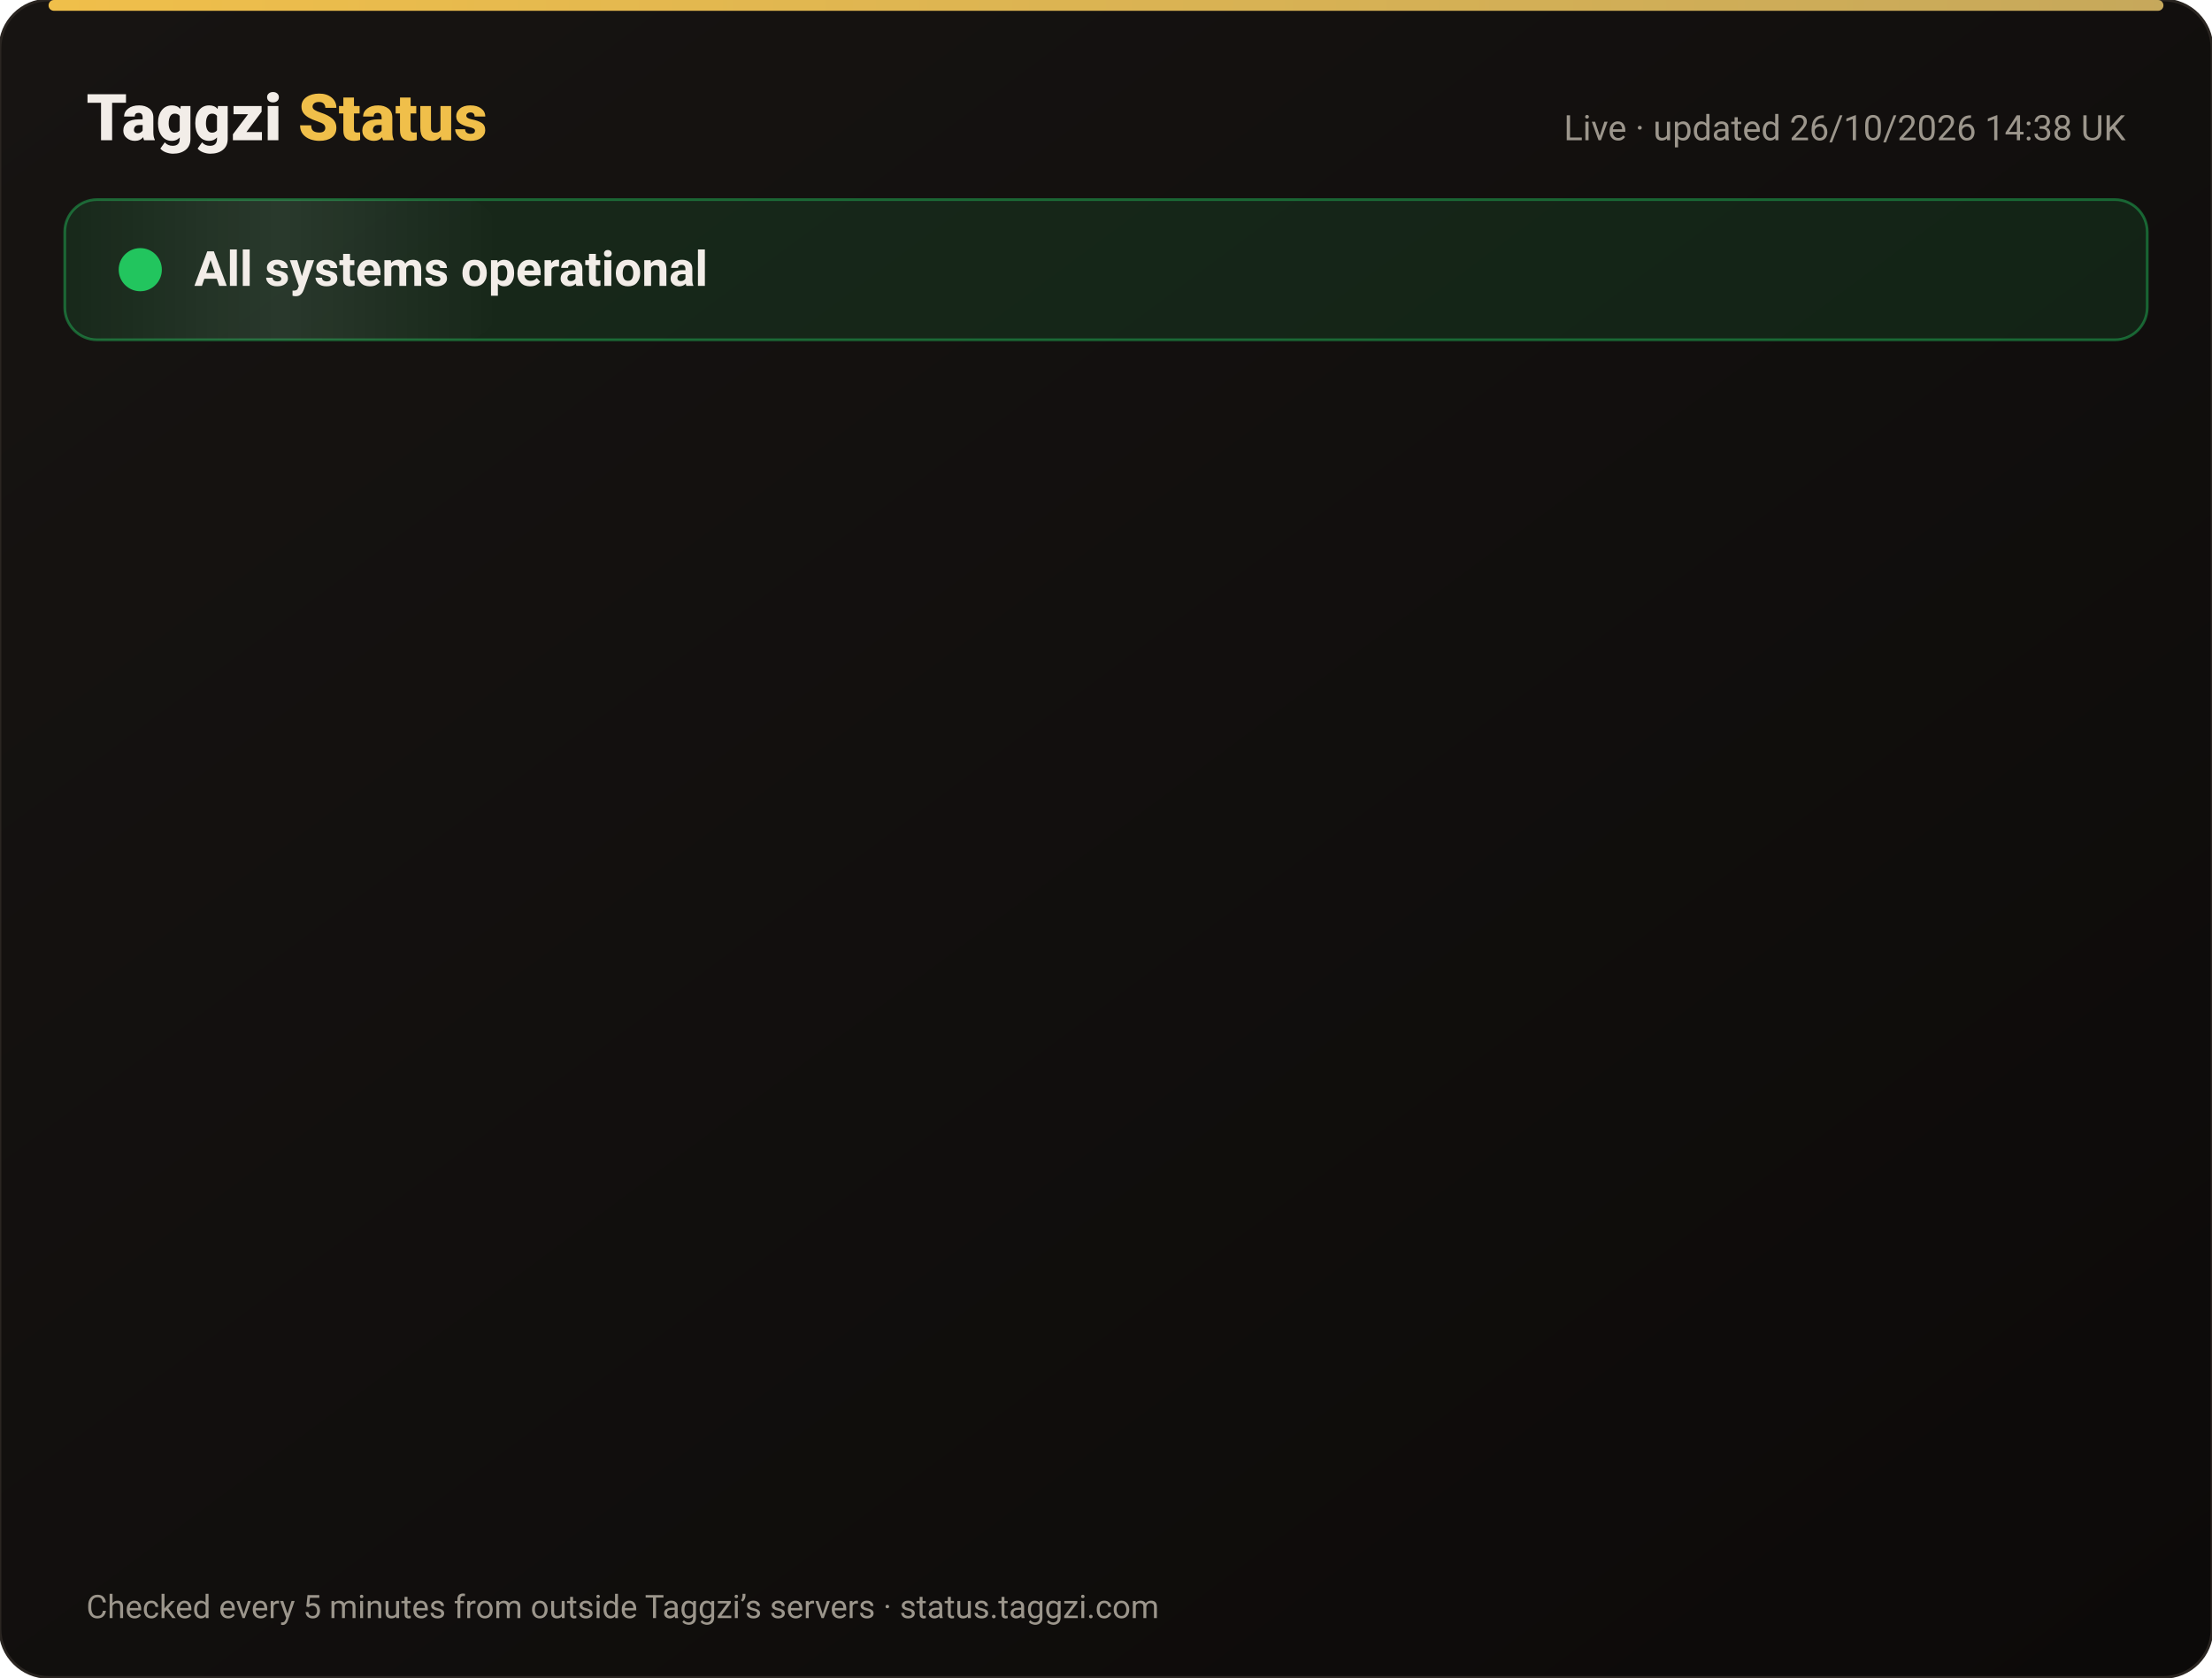
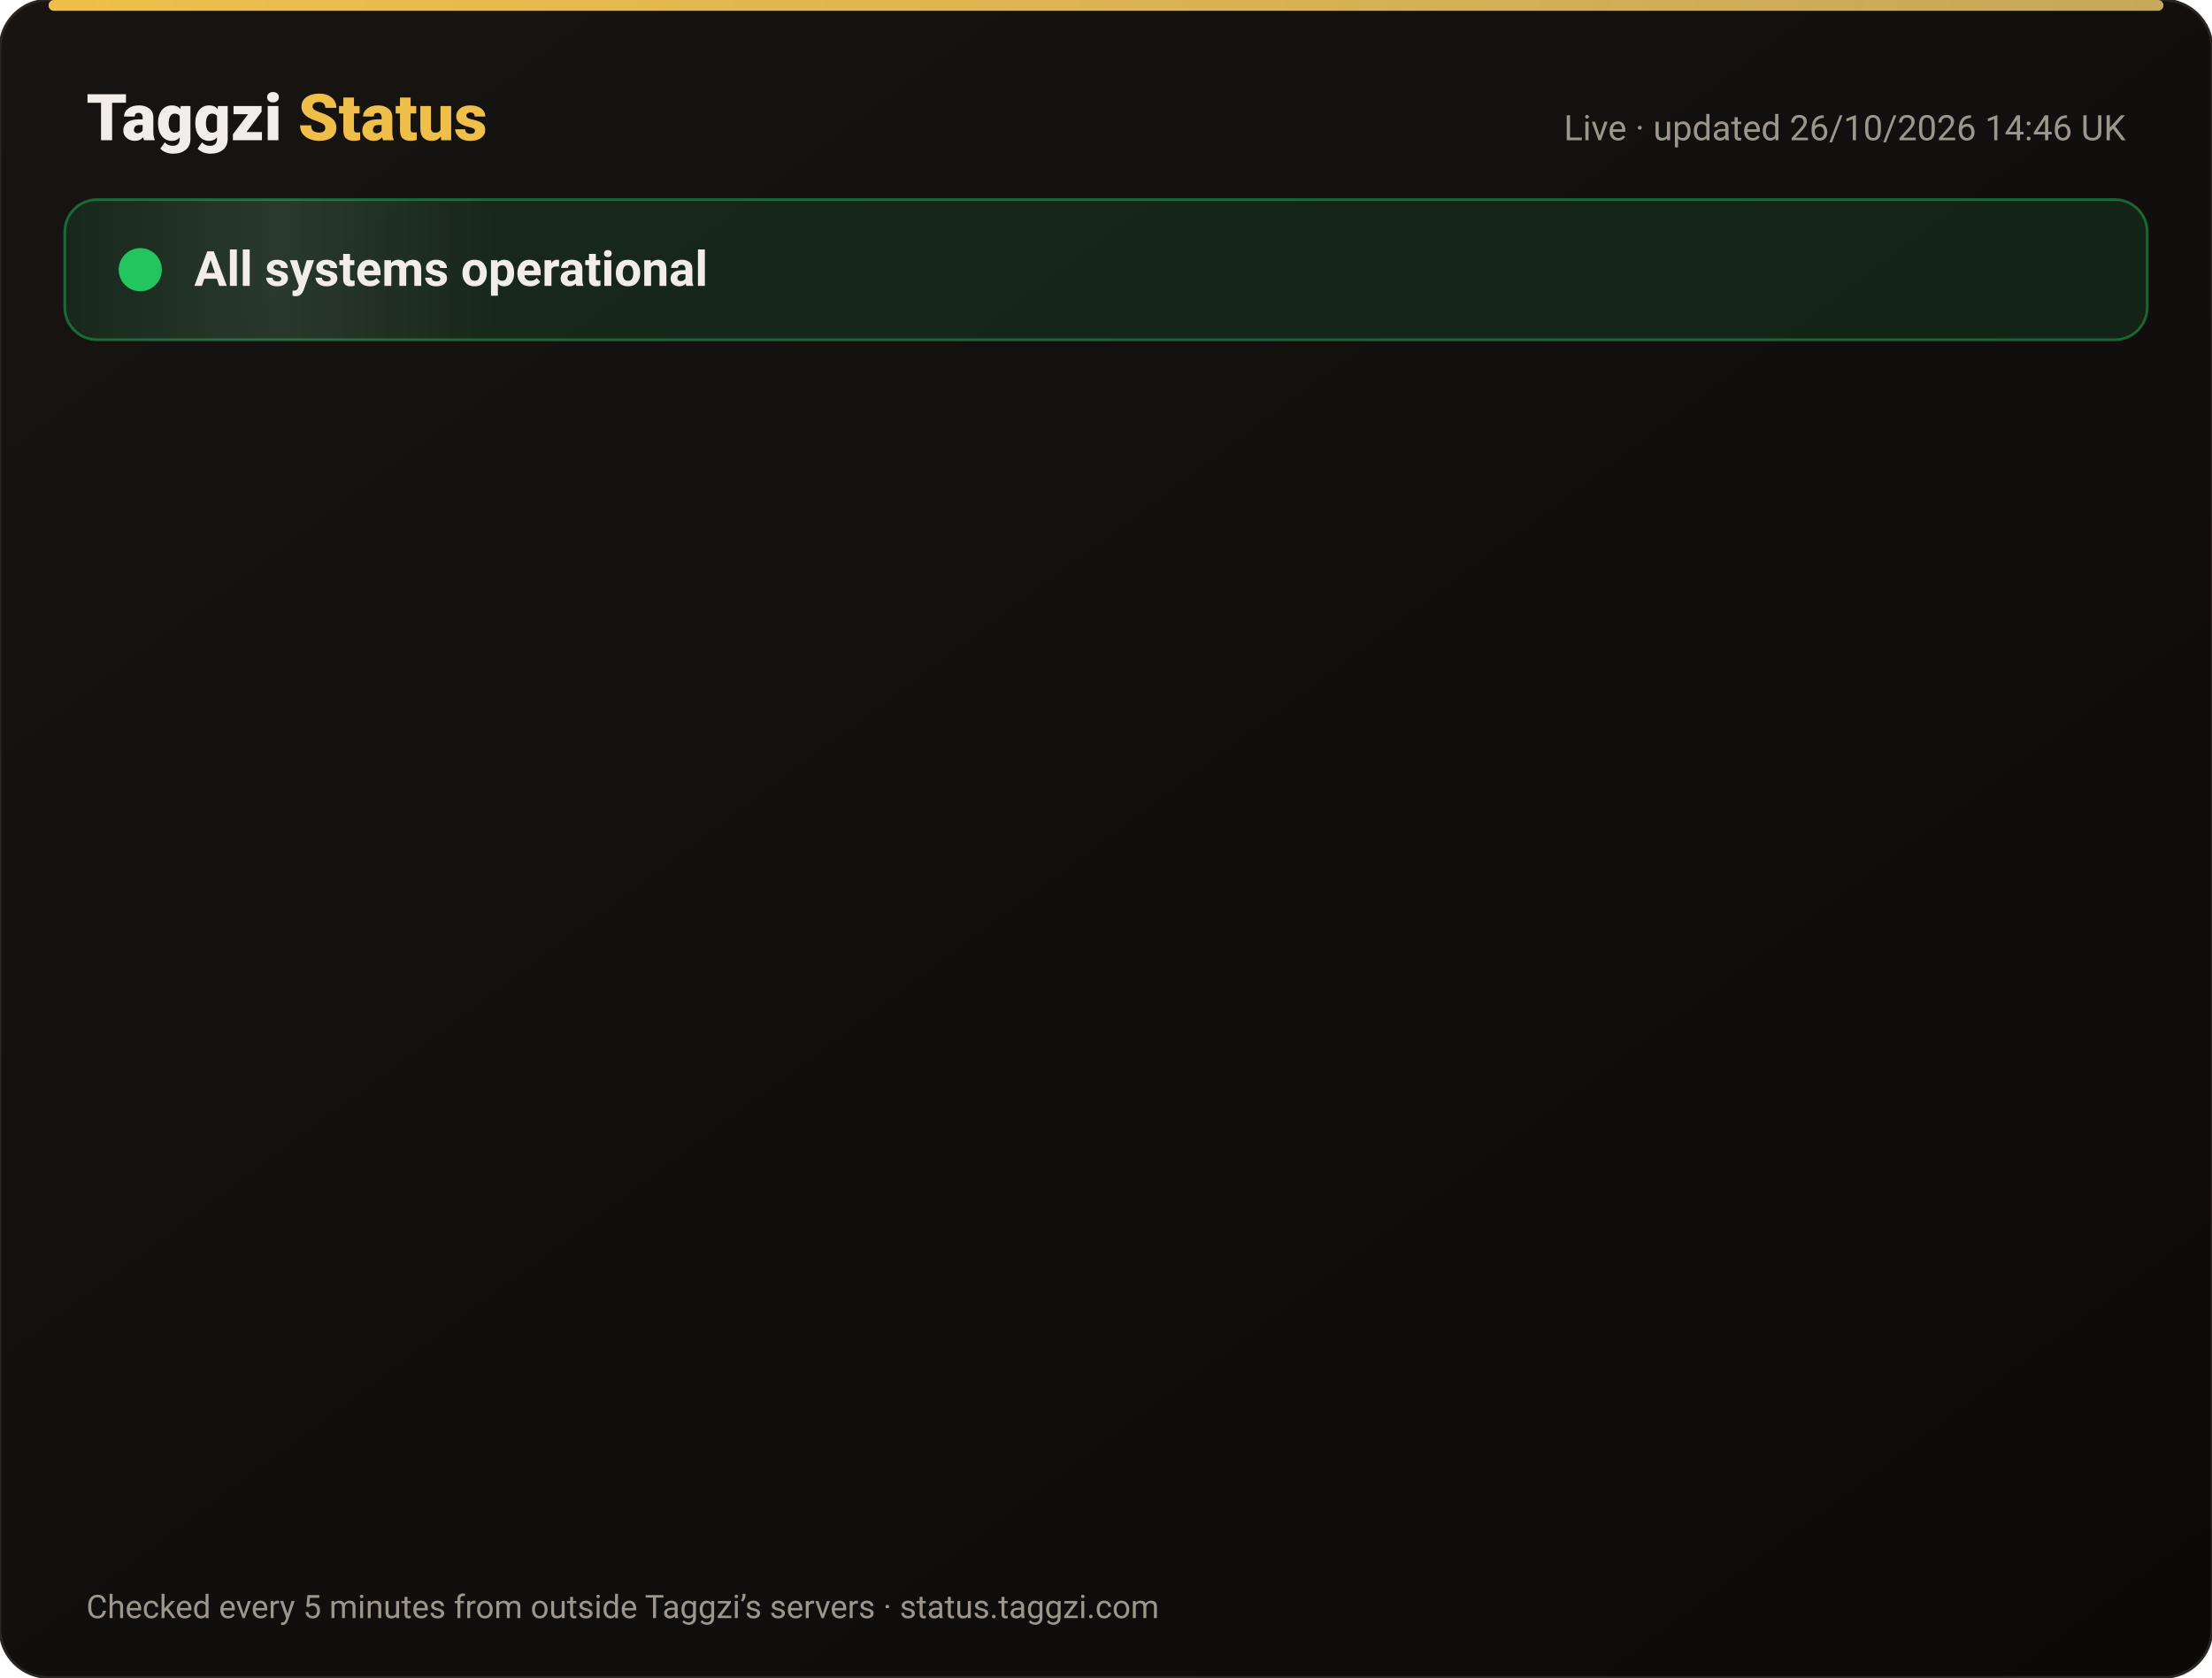
<svg xmlns="http://www.w3.org/2000/svg" width="820" height="622" viewBox="0 0 820 622" font-family="-apple-system,Segoe UI,Roboto,Helvetica,Arial,sans-serif">
  <defs>
    <linearGradient id="bg" x1="0" y1="0" x2="1" y2="1">
      <stop offset="0" stop-color="#171412" />
      <stop offset="1" stop-color="#0C0A09" />
    </linearGradient>
    <linearGradient id="gold" x1="0" x2="1">
      <stop offset="0" stop-color="#F0BF4A" />
      <stop offset="1" stop-color="#c6a85b" />
    </linearGradient>
    <linearGradient id="shine" x1="0" x2="1">
      <stop offset="0" stop-color="#fff" stop-opacity="0" />
      <stop offset=".5" stop-color="#fff" stop-opacity=".08" />
      <stop offset="1" stop-color="#fff" stop-opacity="0" />
    </linearGradient>
  </defs>
  <rect width="820" height="622" rx="18" fill="url(#bg)" stroke="#2a2521" />
  <rect x="18" y="0" width="784" height="4" rx="2" fill="url(#gold)" />
  <text x="32" y="52" font-size="24" font-weight="800" fill="#F2EDE8">Taggzi <tspan fill="#F0BF4A">Status</tspan>
  </text>
-   <text x="788" y="52" font-size="13" fill="#9C968C" text-anchor="end">Live · updated 26/10/2026 14:38 UK</text>
+   <text x="788" y="52" font-size="13" fill="#9C968C" text-anchor="end">Live · updated 26/10/2026 14:46 UK</text>
  <rect x="24" y="74" width="772" height="52" rx="12" fill="#22c55e" fill-opacity=".12" stroke="#22c55e" stroke-opacity=".45" />
  <rect x="24" y="74" width="160" height="52" rx="12" fill="url(#shine)">
    <animate attributeName="x" from="-160" to="820" dur="4s" repeatCount="indefinite" />
  </rect>
  <circle cx="52" cy="100" r="7" fill="#22c55e" />
  <circle cx="52" cy="100" r="7" fill="none" stroke="#22c55e" stroke-width="2">
    <animate attributeName="r" values="7;15;7" dur="2s" repeatCount="indefinite" />
    <animate attributeName="opacity" values=".9;0;.9" dur="2s" repeatCount="indefinite" />
  </circle>
  <text x="72" y="106" font-size="18" font-weight="700" fill="#F2EDE8">All systems operational</text>
  <g opacity="0">
    <animate attributeName="opacity" from="0" to="1" begin="0.00s" dur=".6s" fill="freeze" />
    <line x1="32" y1="188" x2="788" y2="188" stroke="#2a2521" />
    <circle cx="44" cy="166" r="6" fill="#22c55e">
      <animate attributeName="opacity" values="1;.45;1" dur="2.4s" begin="0.00s" repeatCount="indefinite" />
    </circle>
    <text x="62" y="171" font-size="15" font-weight="650" fill="#F2EDE8">Website</text>
    <text x="630" y="171" font-size="13" fill="#9C968C" text-anchor="end">99.97% uptime</text>
    <rect x="648" y="154" width="140" height="24" rx="12" fill="#22c55e" fill-opacity=".14" stroke="#22c55e" stroke-opacity=".5" />
    <text x="718" y="171" font-size="12" font-weight="700" fill="#22c55e" text-anchor="middle">Operational</text>
  </g>
  <g opacity="0">
    <animate attributeName="opacity" from="0" to="1" begin="0.15s" dur=".6s" fill="freeze" />
    <line x1="32" y1="234" x2="788" y2="234" stroke="#2a2521" />
    <circle cx="44" cy="212" r="6" fill="#22c55e">
      <animate attributeName="opacity" values="1;.45;1" dur="2.4s" begin="0.15s" repeatCount="indefinite" />
    </circle>
    <text x="62" y="217" font-size="15" font-weight="650" fill="#F2EDE8">Tag scans</text>
    <text x="630" y="217" font-size="13" fill="#9C968C" text-anchor="end">99.97% uptime</text>
    <rect x="648" y="200" width="140" height="24" rx="12" fill="#22c55e" fill-opacity=".14" stroke="#22c55e" stroke-opacity=".5" />
    <text x="718" y="217" font-size="12" font-weight="700" fill="#22c55e" text-anchor="middle">Operational</text>
  </g>
  <g opacity="0">
    <animate attributeName="opacity" from="0" to="1" begin="0.30s" dur=".6s" fill="freeze" />
    <line x1="32" y1="280" x2="788" y2="280" stroke="#2a2521" />
    <circle cx="44" cy="258" r="6" fill="#22c55e">
      <animate attributeName="opacity" values="1;.45;1" dur="2.4s" begin="0.30s" repeatCount="indefinite" />
    </circle>
    <text x="62" y="263" font-size="15" font-weight="650" fill="#F2EDE8">Manual tag lookup</text>
    <text x="630" y="263" font-size="13" fill="#9C968C" text-anchor="end">99.97% uptime</text>
    <rect x="648" y="246" width="140" height="24" rx="12" fill="#22c55e" fill-opacity=".14" stroke="#22c55e" stroke-opacity=".5" />
    <text x="718" y="263" font-size="12" font-weight="700" fill="#22c55e" text-anchor="middle">Operational</text>
  </g>
  <g opacity="0">
    <animate attributeName="opacity" from="0" to="1" begin="0.45s" dur=".6s" fill="freeze" />
    <line x1="32" y1="326" x2="788" y2="326" stroke="#2a2521" />
    <circle cx="44" cy="304" r="6" fill="#22c55e">
      <animate attributeName="opacity" values="1;.45;1" dur="2.4s" begin="0.45s" repeatCount="indefinite" />
    </circle>
    <text x="62" y="309" font-size="15" font-weight="650" fill="#F2EDE8">App &amp; login</text>
    <text x="630" y="309" font-size="13" fill="#9C968C" text-anchor="end">99.97% uptime</text>
    <rect x="648" y="292" width="140" height="24" rx="12" fill="#22c55e" fill-opacity=".14" stroke="#22c55e" stroke-opacity=".5" />
    <text x="718" y="309" font-size="12" font-weight="700" fill="#22c55e" text-anchor="middle">Operational</text>
  </g>
  <g opacity="0">
    <animate attributeName="opacity" from="0" to="1" begin="0.60s" dur=".6s" fill="freeze" />
    <line x1="32" y1="372" x2="788" y2="372" stroke="#2a2521" />
    <circle cx="44" cy="350" r="6" fill="#22c55e">
      <animate attributeName="opacity" values="1;.45;1" dur="2.4s" begin="0.60s" repeatCount="indefinite" />
    </circle>
    <text x="62" y="355" font-size="15" font-weight="650" fill="#F2EDE8">Community alerts</text>
    <text x="630" y="355" font-size="13" fill="#9C968C" text-anchor="end">99.97% uptime</text>
    <rect x="648" y="338" width="140" height="24" rx="12" fill="#22c55e" fill-opacity=".14" stroke="#22c55e" stroke-opacity=".5" />
    <text x="718" y="355" font-size="12" font-weight="700" fill="#22c55e" text-anchor="middle">Operational</text>
  </g>
  <g opacity="0">
    <animate attributeName="opacity" from="0" to="1" begin="0.75s" dur=".6s" fill="freeze" />
    <line x1="32" y1="418" x2="788" y2="418" stroke="#2a2521" />
    <circle cx="44" cy="396" r="6" fill="#22c55e">
      <animate attributeName="opacity" values="1;.45;1" dur="2.4s" begin="0.75s" repeatCount="indefinite" />
    </circle>
    <text x="62" y="401" font-size="15" font-weight="650" fill="#F2EDE8">Private calling</text>
    <text x="630" y="401" font-size="13" fill="#9C968C" text-anchor="end">99.97% uptime</text>
    <rect x="648" y="384" width="140" height="24" rx="12" fill="#22c55e" fill-opacity=".14" stroke="#22c55e" stroke-opacity=".5" />
    <text x="718" y="401" font-size="12" font-weight="700" fill="#22c55e" text-anchor="middle">Operational</text>
  </g>
  <g opacity="0">
    <animate attributeName="opacity" from="0" to="1" begin="0.90s" dur=".6s" fill="freeze" />
    <line x1="32" y1="464" x2="788" y2="464" stroke="#2a2521" />
    <circle cx="44" cy="442" r="6" fill="#22c55e">
      <animate attributeName="opacity" values="1;.45;1" dur="2.4s" begin="0.90s" repeatCount="indefinite" />
    </circle>
    <text x="62" y="447" font-size="15" font-weight="650" fill="#F2EDE8">Payments</text>
    <text x="630" y="447" font-size="13" fill="#9C968C" text-anchor="end">99.96% uptime</text>
    <rect x="648" y="430" width="140" height="24" rx="12" fill="#22c55e" fill-opacity=".14" stroke="#22c55e" stroke-opacity=".5" />
    <text x="718" y="447" font-size="12" font-weight="700" fill="#22c55e" text-anchor="middle">Operational</text>
  </g>
  <g opacity="0">
    <animate attributeName="opacity" from="0" to="1" begin="1.05s" dur=".6s" fill="freeze" />
    <line x1="32" y1="510" x2="788" y2="510" stroke="#2a2521" />
    <circle cx="44" cy="488" r="6" fill="#22c55e">
      <animate attributeName="opacity" values="1;.45;1" dur="2.4s" begin="1.05s" repeatCount="indefinite" />
    </circle>
    <text x="62" y="493" font-size="15" font-weight="650" fill="#F2EDE8">Email &amp; support</text>
    <text x="630" y="493" font-size="13" fill="#9C968C" text-anchor="end">99.97% uptime</text>
    <rect x="648" y="476" width="140" height="24" rx="12" fill="#22c55e" fill-opacity=".14" stroke="#22c55e" stroke-opacity=".5" />
    <text x="718" y="493" font-size="12" font-weight="700" fill="#22c55e" text-anchor="middle">Operational</text>
  </g>
  <g opacity="0">
    <animate attributeName="opacity" from="0" to="1" begin="1.20s" dur=".6s" fill="freeze" />
    <line x1="32" y1="556" x2="788" y2="556" stroke="#2a2521" />
    <circle cx="44" cy="534" r="6" fill="#22c55e">
      <animate attributeName="opacity" values="1;.45;1" dur="2.4s" begin="1.20s" repeatCount="indefinite" />
    </circle>
    <text x="62" y="539" font-size="15" font-weight="650" fill="#F2EDE8">Secure connection (SSL)</text>
    <text x="630" y="539" font-size="13" fill="#9C968C" text-anchor="end">100.00% uptime</text>
    <rect x="648" y="522" width="140" height="24" rx="12" fill="#22c55e" fill-opacity=".14" stroke="#22c55e" stroke-opacity=".5" />
    <text x="718" y="539" font-size="12" font-weight="700" fill="#22c55e" text-anchor="middle">Operational</text>
  </g>
  <text x="32" y="600" font-size="12" fill="#9C968C">Checked every 5 minutes from outside Taggzi’s servers · status.taggzi.com</text>
</svg>
